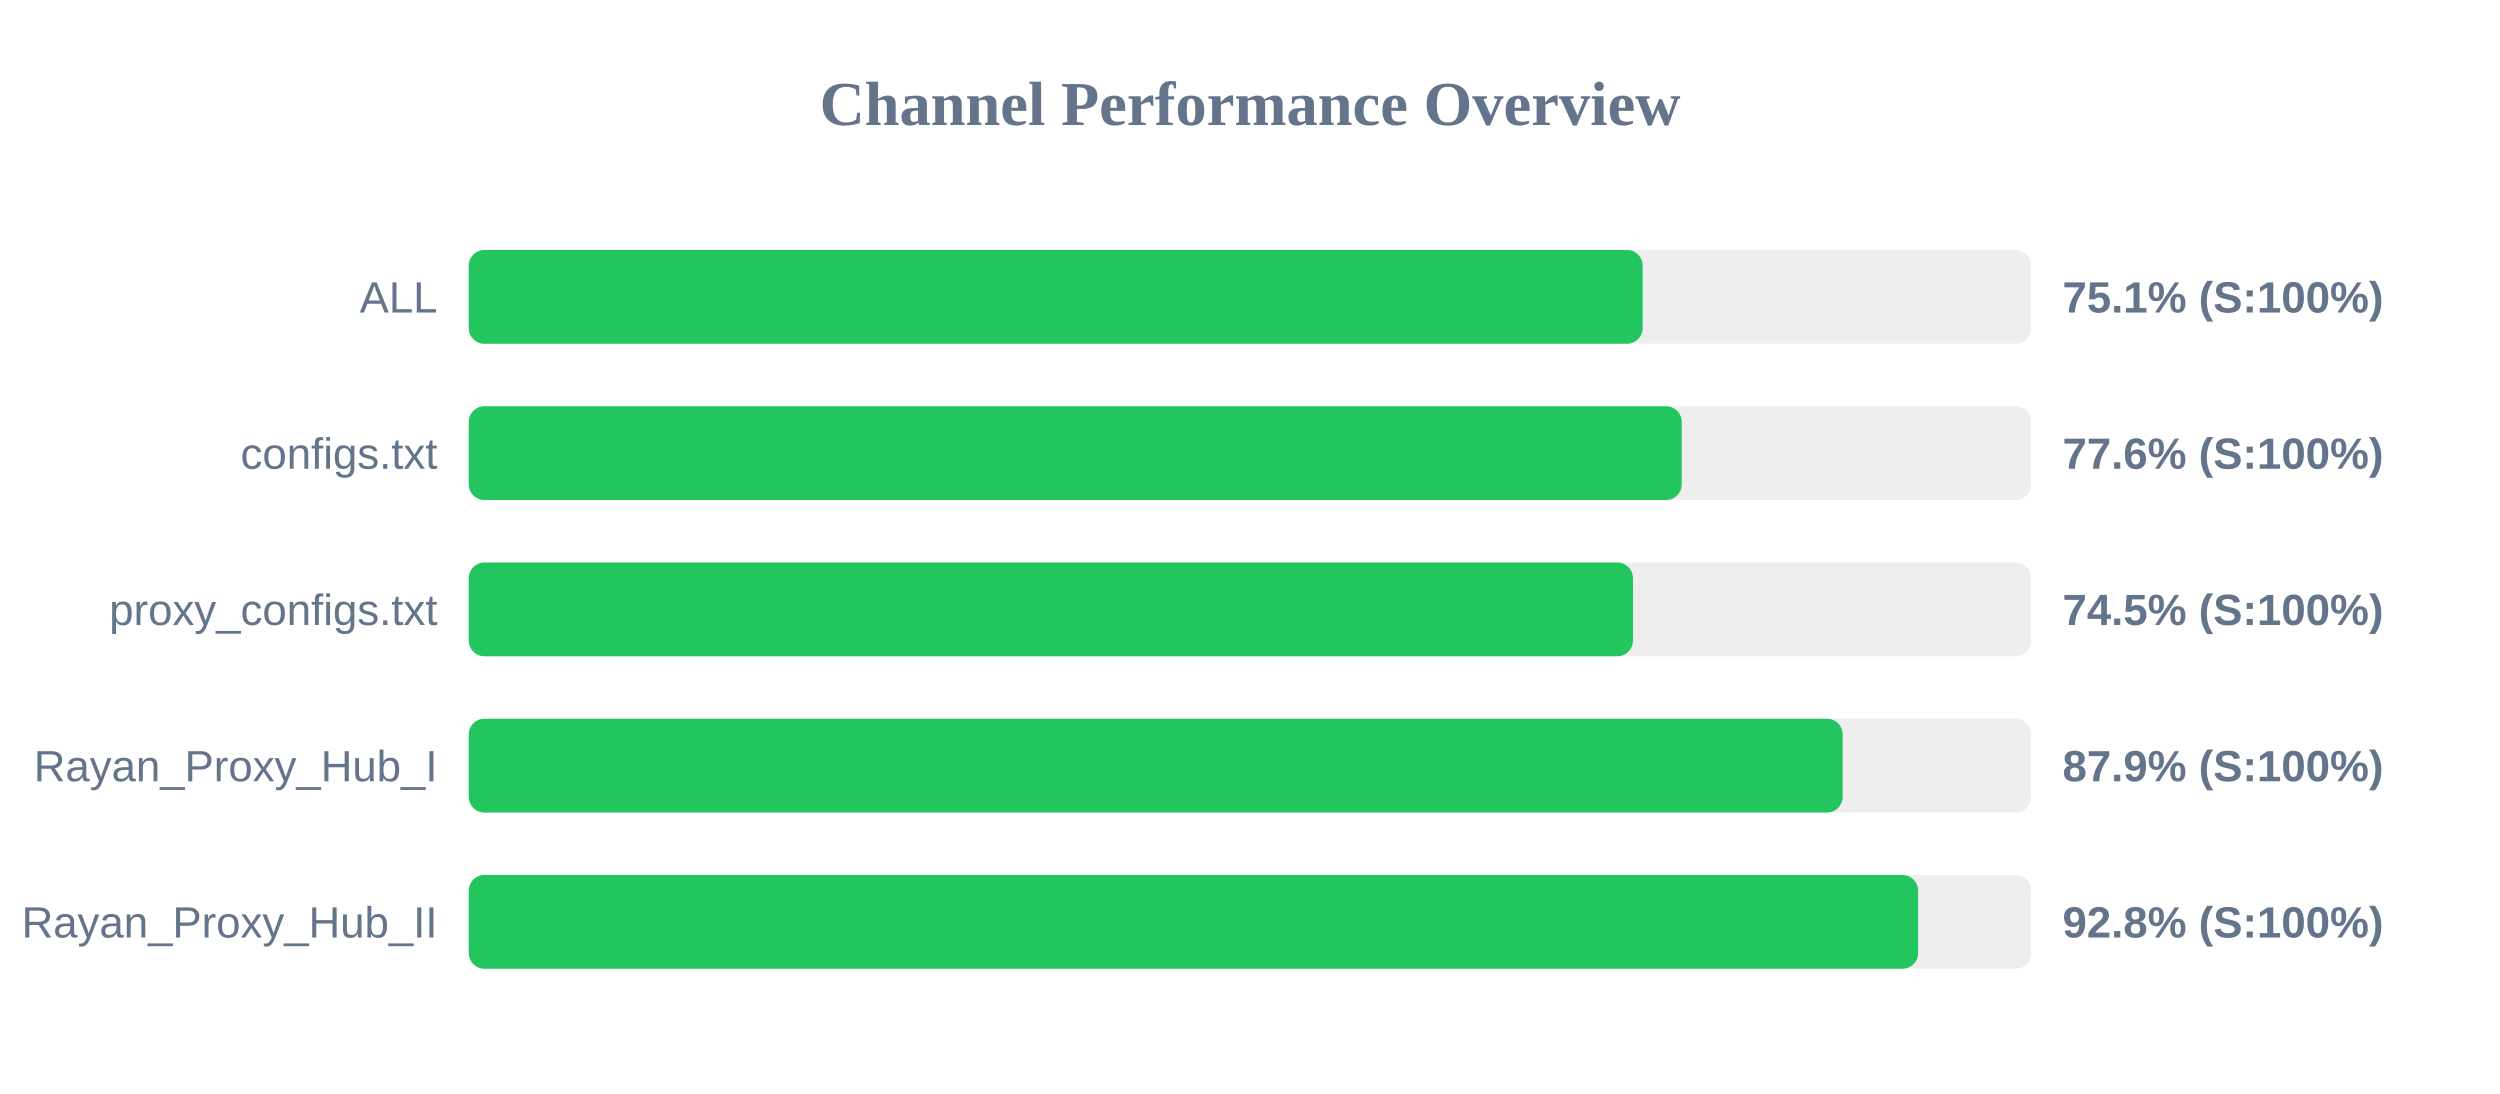
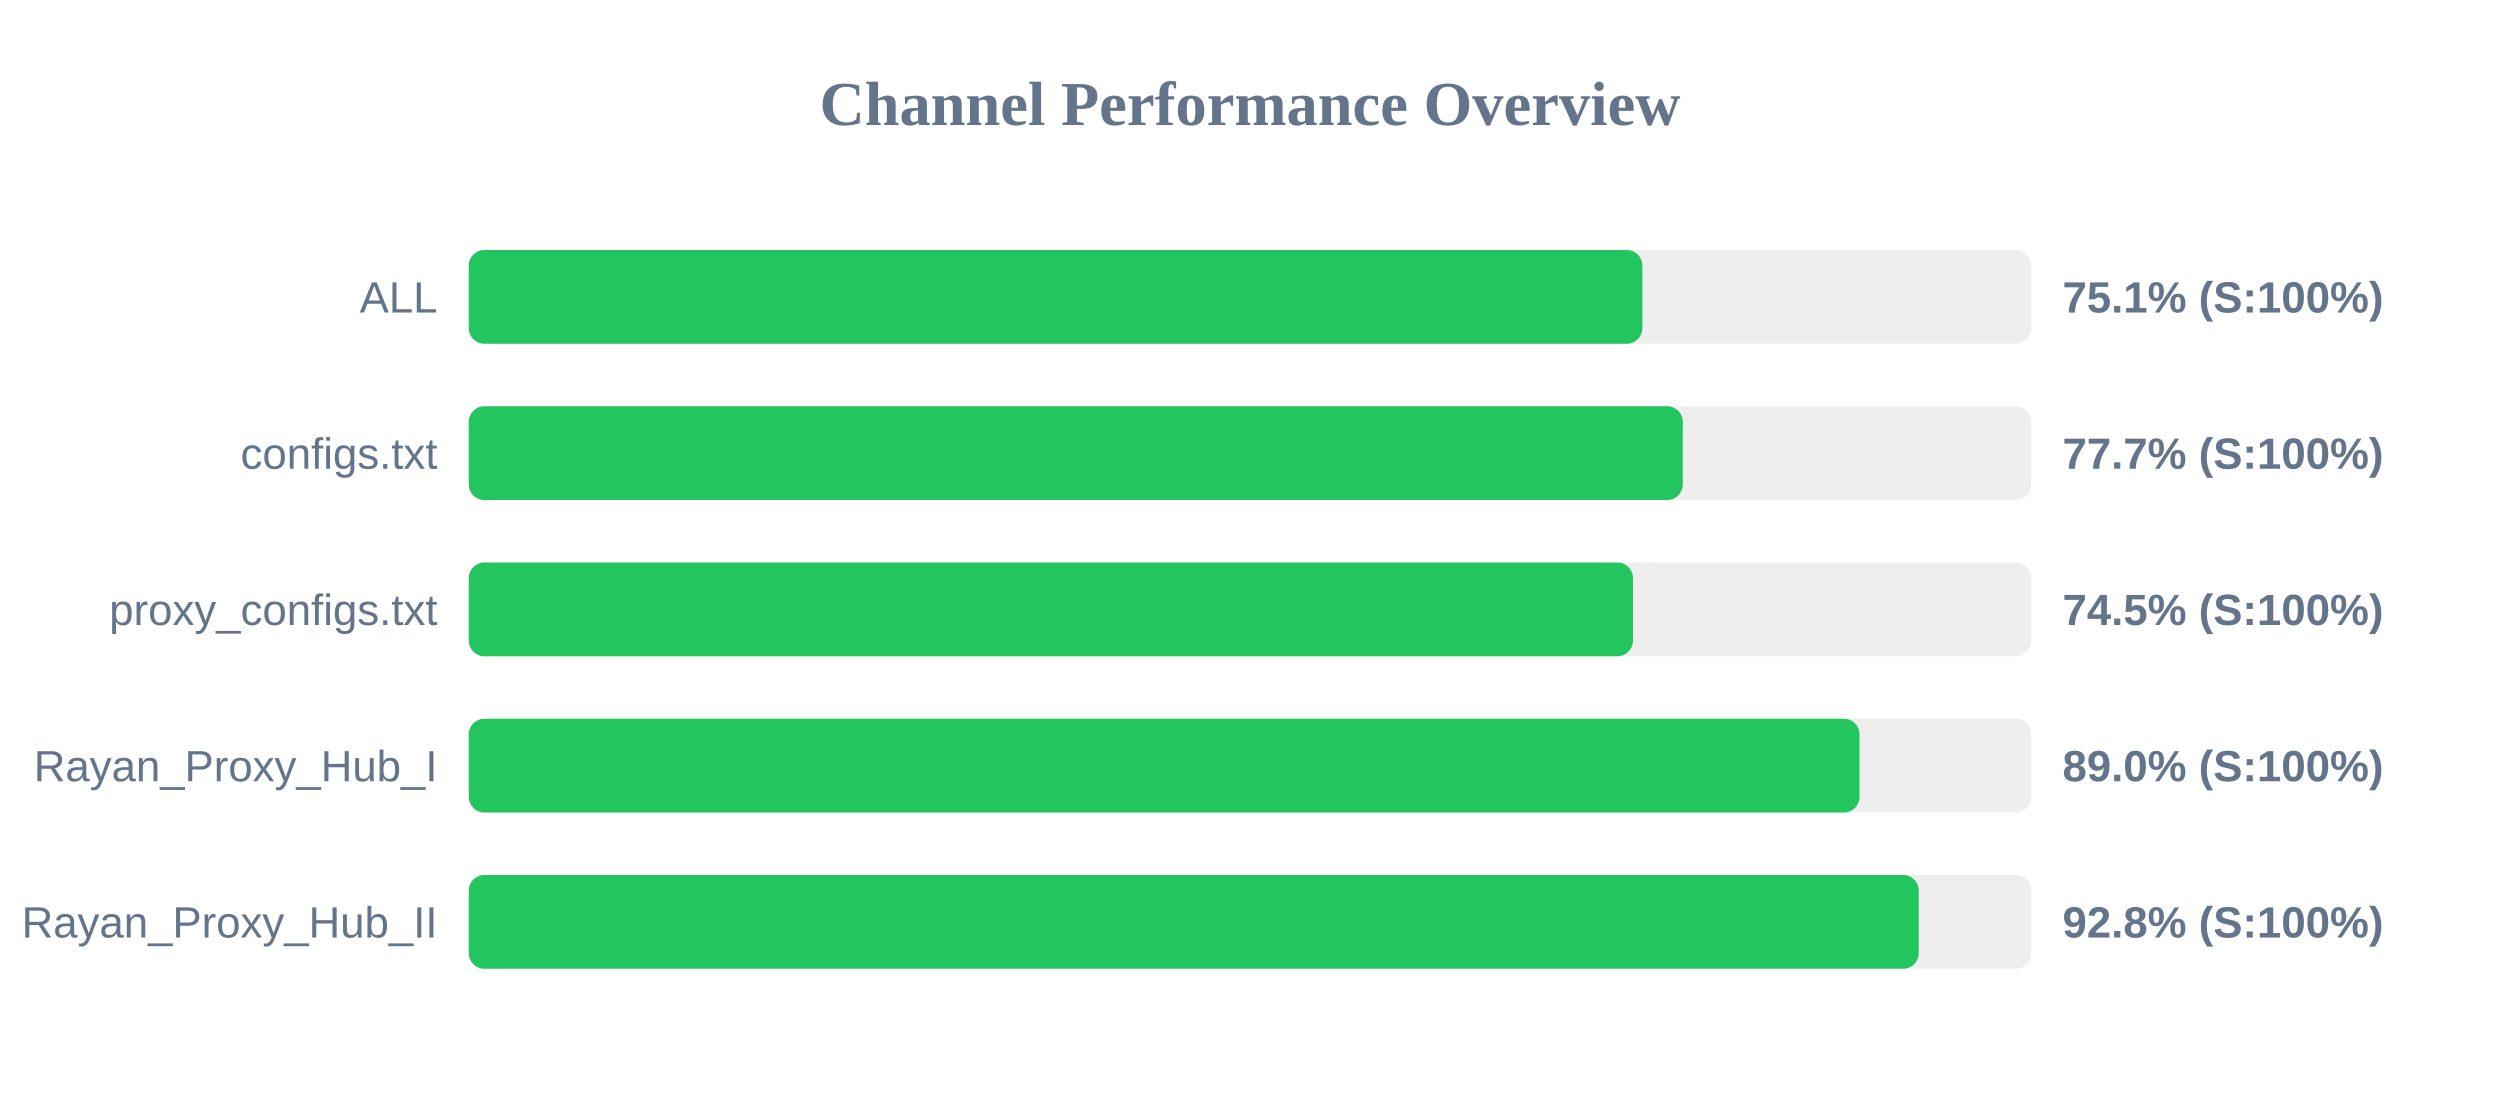
<svg xmlns="http://www.w3.org/2000/svg" width="800" height="350" version="1.1">
  <style>
        .row { font: 14px Arial; fill: #64748b; }
        .score { font: bold 14px Arial; fill: #64748b; }
    </style>
  <text x="400" y="40" text-anchor="middle" font-size="20px" font-weight="bold" fill="#64748b">Channel Performance Overview</text>
  <rect x="150" y="80" width="500" height="30" fill="#eee" rx="5" />
-   <rect x="150" y="80" width="375.65" height="30" fill="#22c55e" rx="5" />
+   <rect x="150" y="80" width="375.55" height="30" fill="#22c55e" rx="5" />
  <text x="140" y="100" text-anchor="end" class="row">ALL</text>
  <text x="660" y="100" text-anchor="start" class="score">75.1% (S:100%)</text>
  <rect x="150" y="130" width="500" height="30" fill="#eee" rx="5" />
-   <rect x="150" y="130" width="388.15" height="30" fill="#22c55e" rx="5" />
+   <rect x="150" y="130" width="388.5" height="30" fill="#22c55e" rx="5" />
  <text x="140" y="150" text-anchor="end" class="row">configs.txt</text>
-   <text x="660" y="150" text-anchor="start" class="score">77.6% (S:100%)</text>
+   <text x="660" y="150" text-anchor="start" class="score">77.7% (S:100%)</text>
  <rect x="150" y="180" width="500" height="30" fill="#eee" rx="5" />
  <rect x="150" y="180" width="372.55" height="30" fill="#22c55e" rx="5" />
  <text x="140" y="200" text-anchor="end" class="row">proxy_configs.txt</text>
  <text x="660" y="200" text-anchor="start" class="score">74.5% (S:100%)</text>
  <rect x="150" y="230" width="500" height="30" fill="#eee" rx="5" />
-   <rect x="150" y="230" width="439.65" height="30" fill="#22c55e" rx="5" />
+   <rect x="150" y="230" width="445.05" height="30" fill="#22c55e" rx="5" />
  <text x="140" y="250" text-anchor="end" class="row">Rayan_Proxy_Hub_I</text>
-   <text x="660" y="250" text-anchor="start" class="score">87.9% (S:100%)</text>
+   <text x="660" y="250" text-anchor="start" class="score">89.0% (S:100%)</text>
  <rect x="150" y="280" width="500" height="30" fill="#eee" rx="5" />
-   <rect x="150" y="280" width="463.8" height="30" fill="#22c55e" rx="5" />
+   <rect x="150" y="280" width="464.0" height="30" fill="#22c55e" rx="5" />
  <text x="140" y="300" text-anchor="end" class="row">Rayan_Proxy_Hub_II</text>
  <text x="660" y="300" text-anchor="start" class="score">92.8% (S:100%)</text>
</svg>
